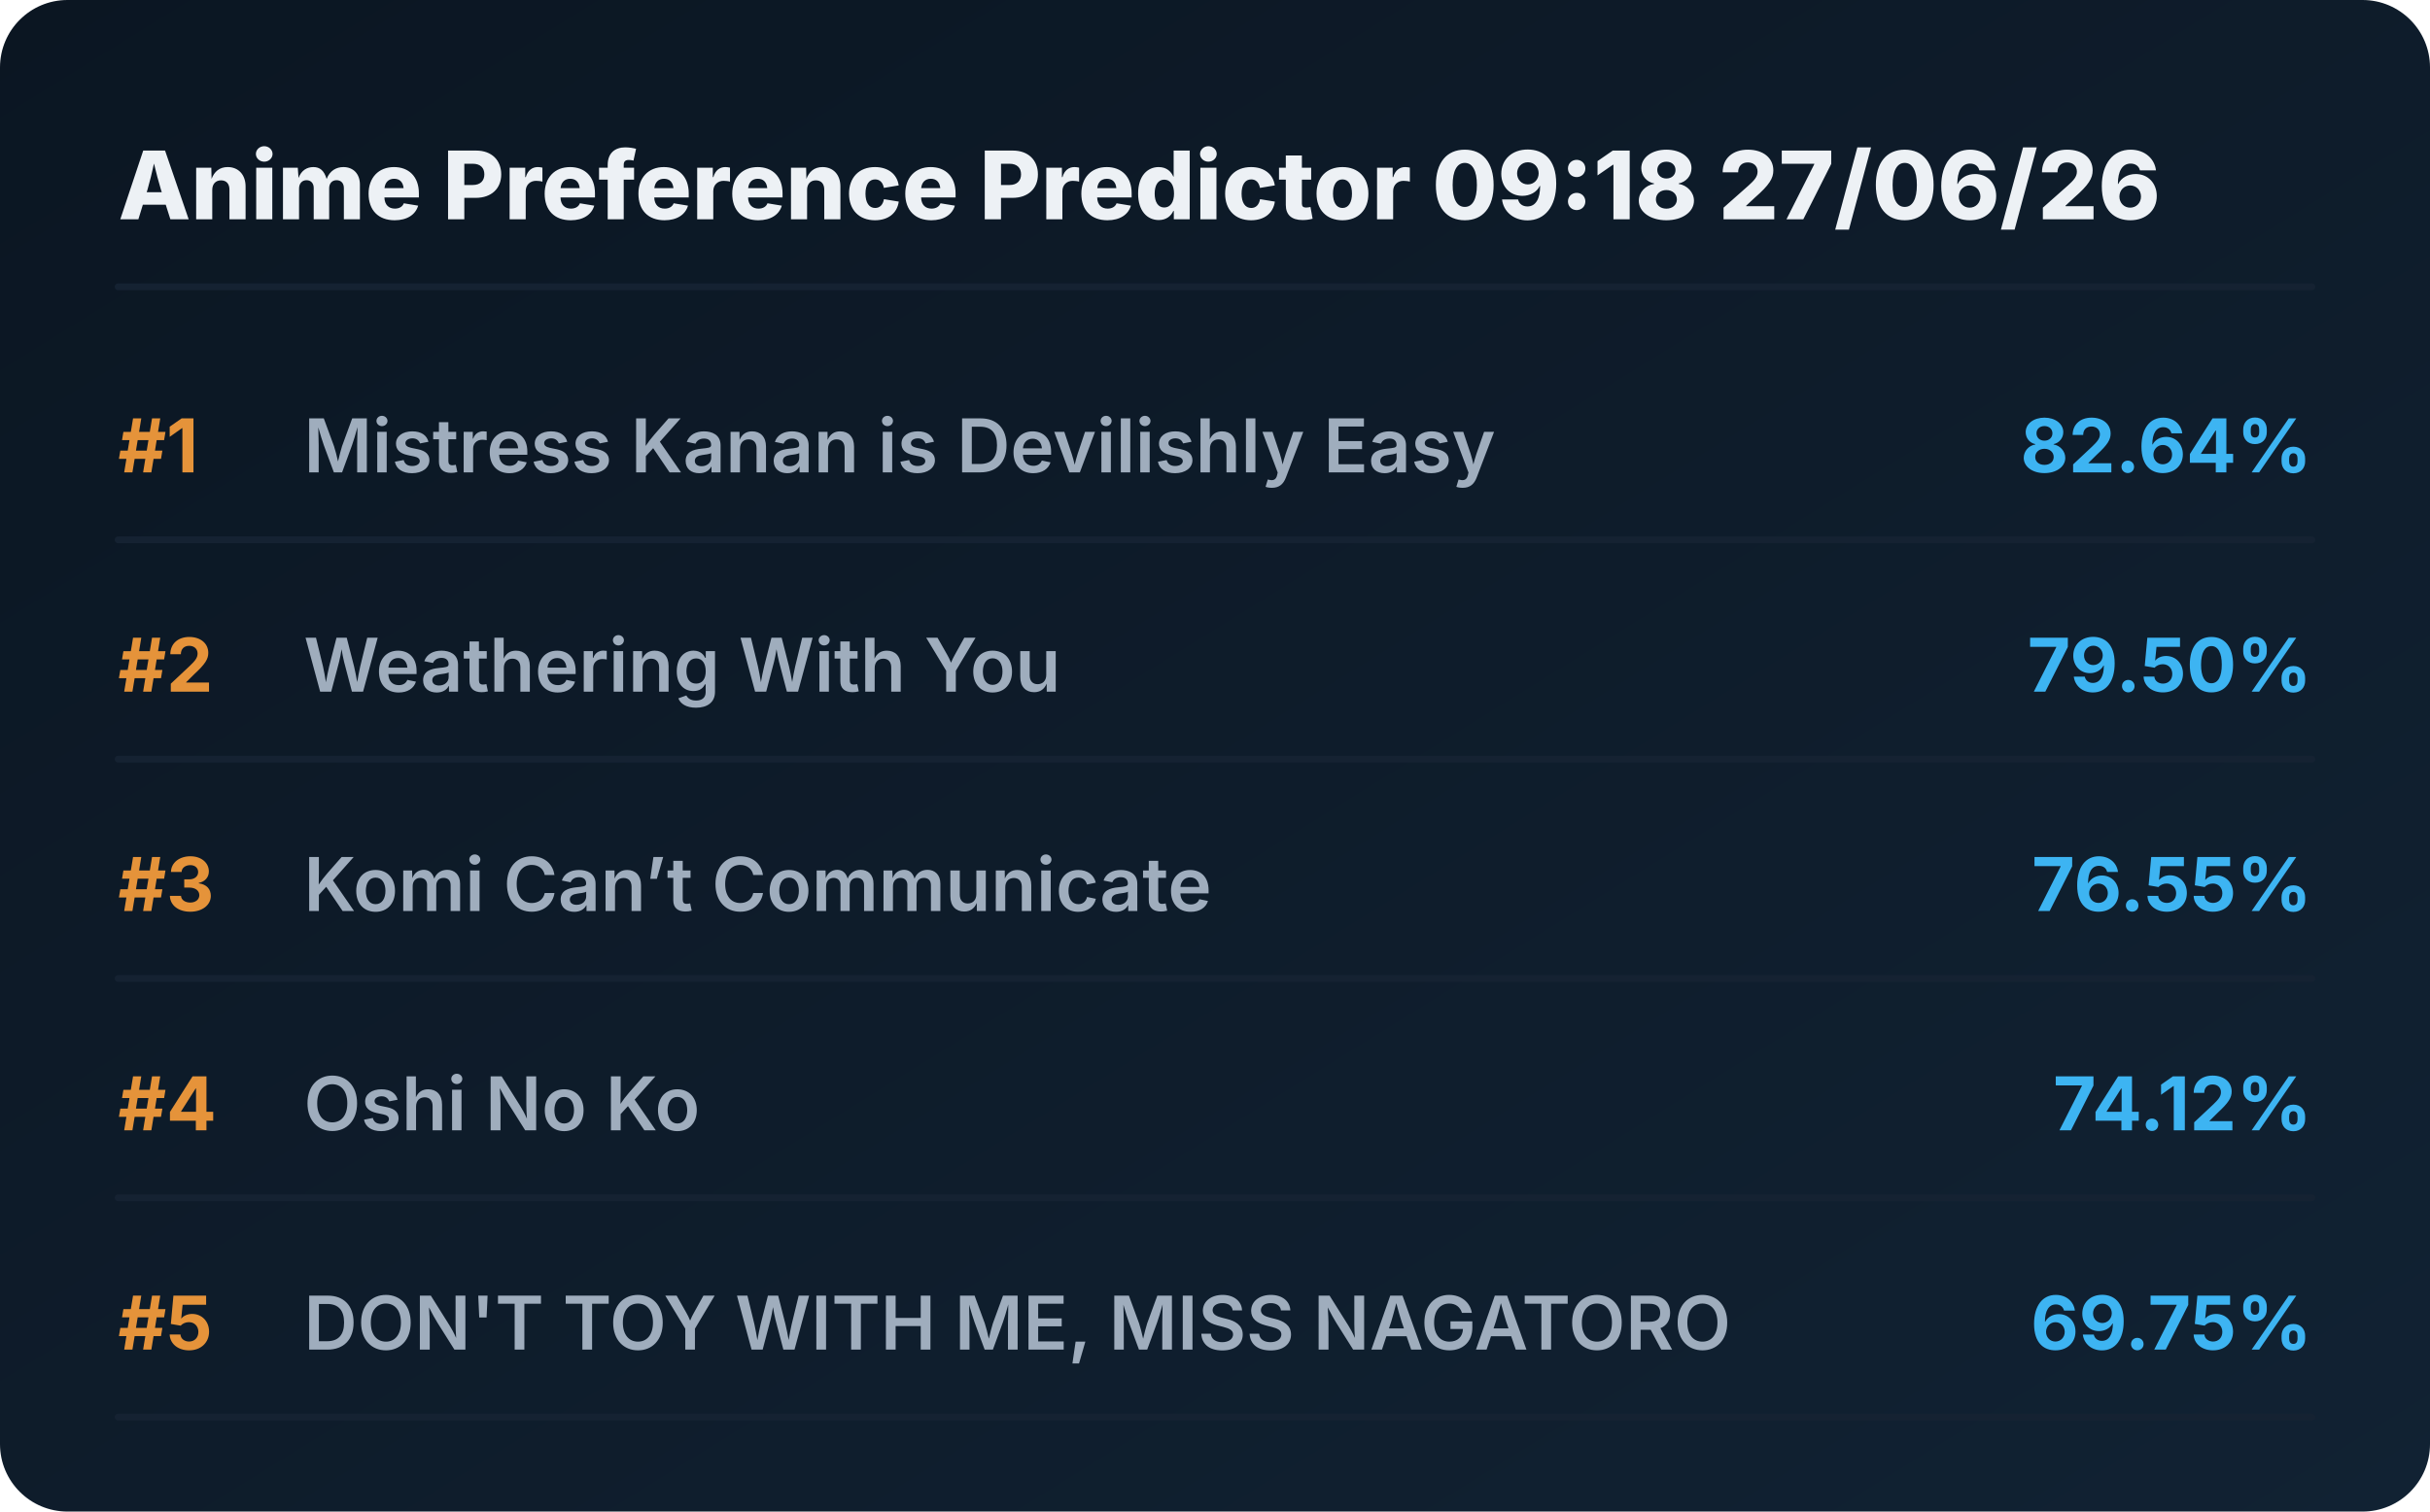
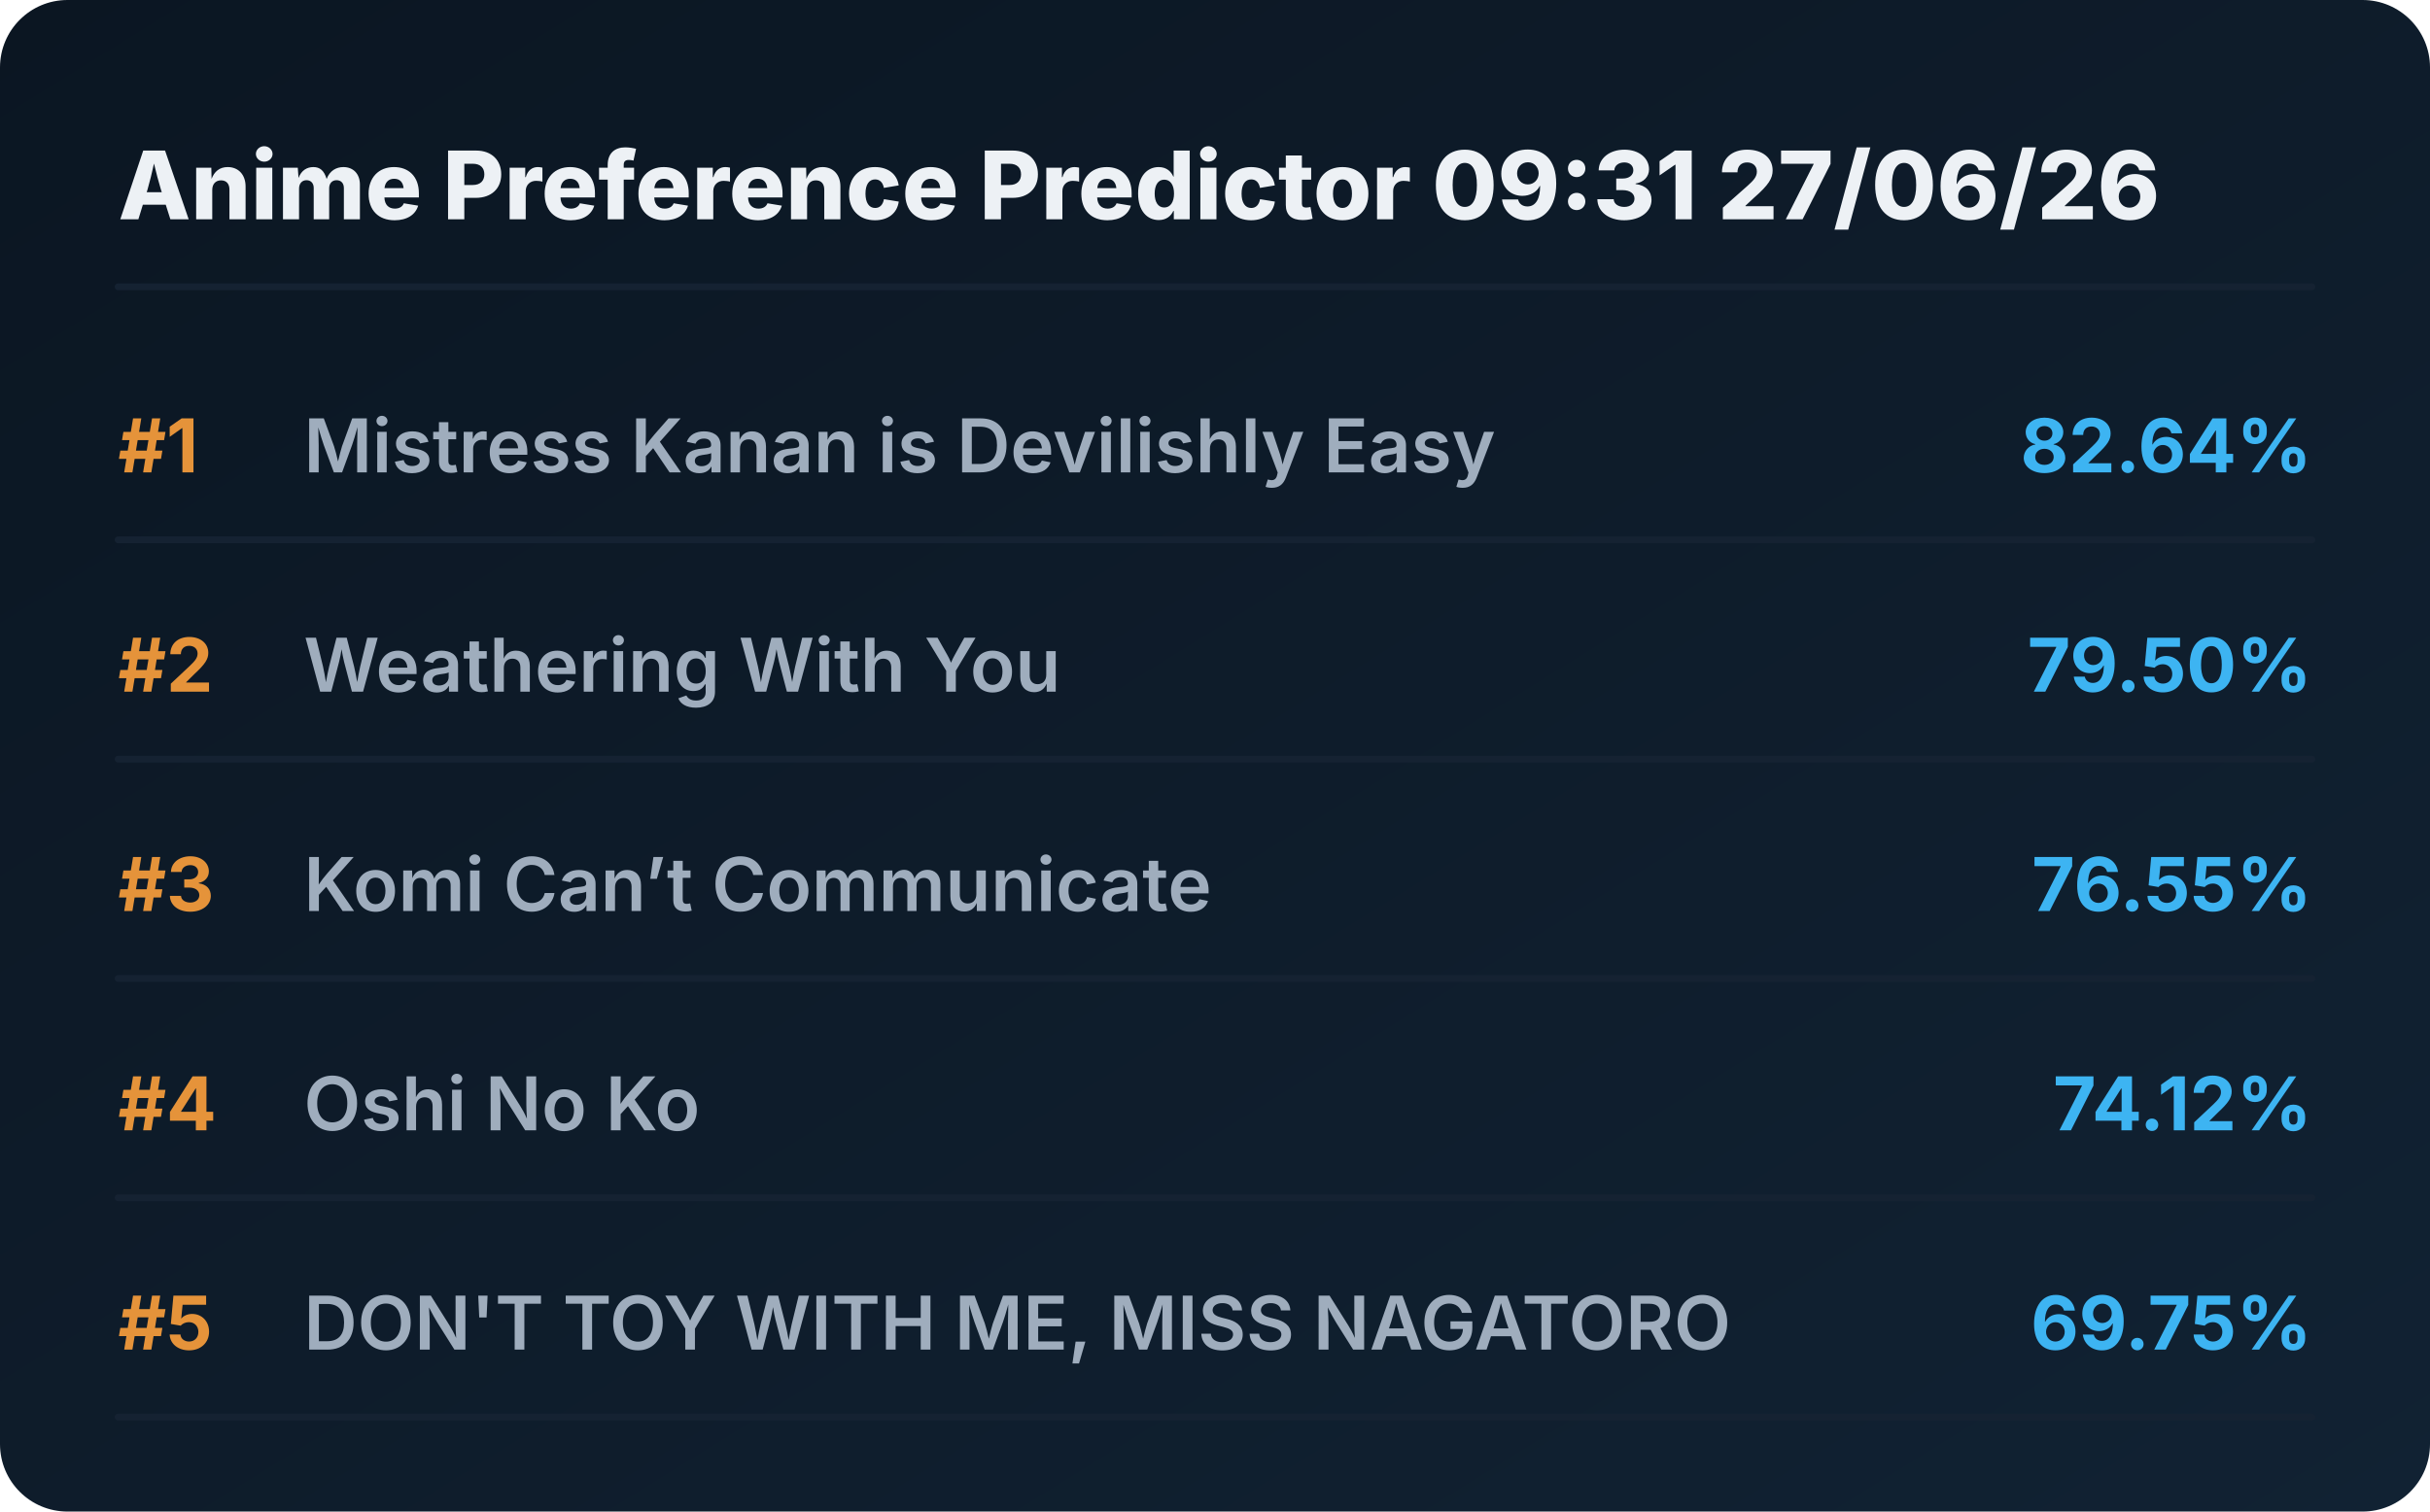
<svg xmlns="http://www.w3.org/2000/svg" viewBox="0 0 720 448" preserveAspectRatio="xMidYMid meet" style="width: 100%; height: auto; max-width: 720px;">
  <defs>
    <linearGradient id="boxGrad" x1="0%" y1="0%" x2="100%" y2="100%">
      <stop offset="0%" stop-color="#0b1622" />
      <stop offset="100%" stop-color="#112233" />
    </linearGradient>
    <clipPath id="titleClip">
      <rect x="90" y="0" width="510" height="100%" />
    </clipPath>
  </defs>
  <style>
    .bg { fill: url(#boxGrad); rx: 20px; }
    .header { font-family: 'Overpass', 'Inter', system-ui, sans-serif; font-weight: 800; font-size: 28px; fill: #edf1f5; }
    .rank { font-family: 'Overpass', 'Inter', system-ui, sans-serif; font-weight: 700; font-size: 22px; fill: #e5933a; }
    .title { font-family: 'Overpass', 'Inter', system-ui, sans-serif; font-weight: 600; font-size: 22px; fill: #9fadbd; }
    .score { font-family: 'Overpass', 'Inter', system-ui, sans-serif; font-weight: 700; font-size: 22px; fill: #3db4f2; }
    .line { stroke: #152232; stroke-width: 2; stroke-linecap: round; }
  </style>
  <rect class="bg" width="720" height="448" />
-   <text x="35" y="65" class="header">Anime Preference Predictor 09:18 27/06/26</text>
+   <text x="35" y="65" class="header">Anime Preference Predictor 09:31 27/06/26</text>
  <line x1="35" y1="85" x2="685" y2="85" class="line" />
  <g transform="translate(0, 0)">
    <text x="35" y="140" class="rank">#1</text>
    <text x="90" y="140" class="title">Mistress Kanan is Devilishly Easy</text>
    <text x="685" y="140" class="score" text-anchor="end">82.64%</text>
    <line x1="35" y1="160" x2="685" y2="160" class="line" />
  </g>
  <g transform="translate(0, 65)">
    <text x="35" y="140" class="rank">#2</text>
    <text x="90" y="140" class="title">Weathering With You</text>
    <text x="685" y="140" class="score" text-anchor="end">79.50%</text>
    <line x1="35" y1="160" x2="685" y2="160" class="line" />
  </g>
  <g transform="translate(0, 130)">
    <text x="35" y="140" class="rank">#3</text>
    <text x="90" y="140" class="title">Komi Can’t Communicate</text>
    <text x="685" y="140" class="score" text-anchor="end">76.55%</text>
    <line x1="35" y1="160" x2="685" y2="160" class="line" />
  </g>
  <g transform="translate(0, 195)">
    <text x="35" y="140" class="rank">#4</text>
    <text x="90" y="140" class="title">Oshi No Ko</text>
    <text x="685" y="140" class="score" text-anchor="end">74.12%</text>
    <line x1="35" y1="160" x2="685" y2="160" class="line" />
  </g>
  <g transform="translate(0, 260)">
    <text x="35" y="140" class="rank">#5</text>
    <text x="90" y="140" class="title">DON'T TOY WITH ME, MISS NAGATORO</text>
    <text x="685" y="140" class="score" text-anchor="end">69.75%</text>
    <line x1="35" y1="160" x2="685" y2="160" class="line" />
  </g>
</svg>
